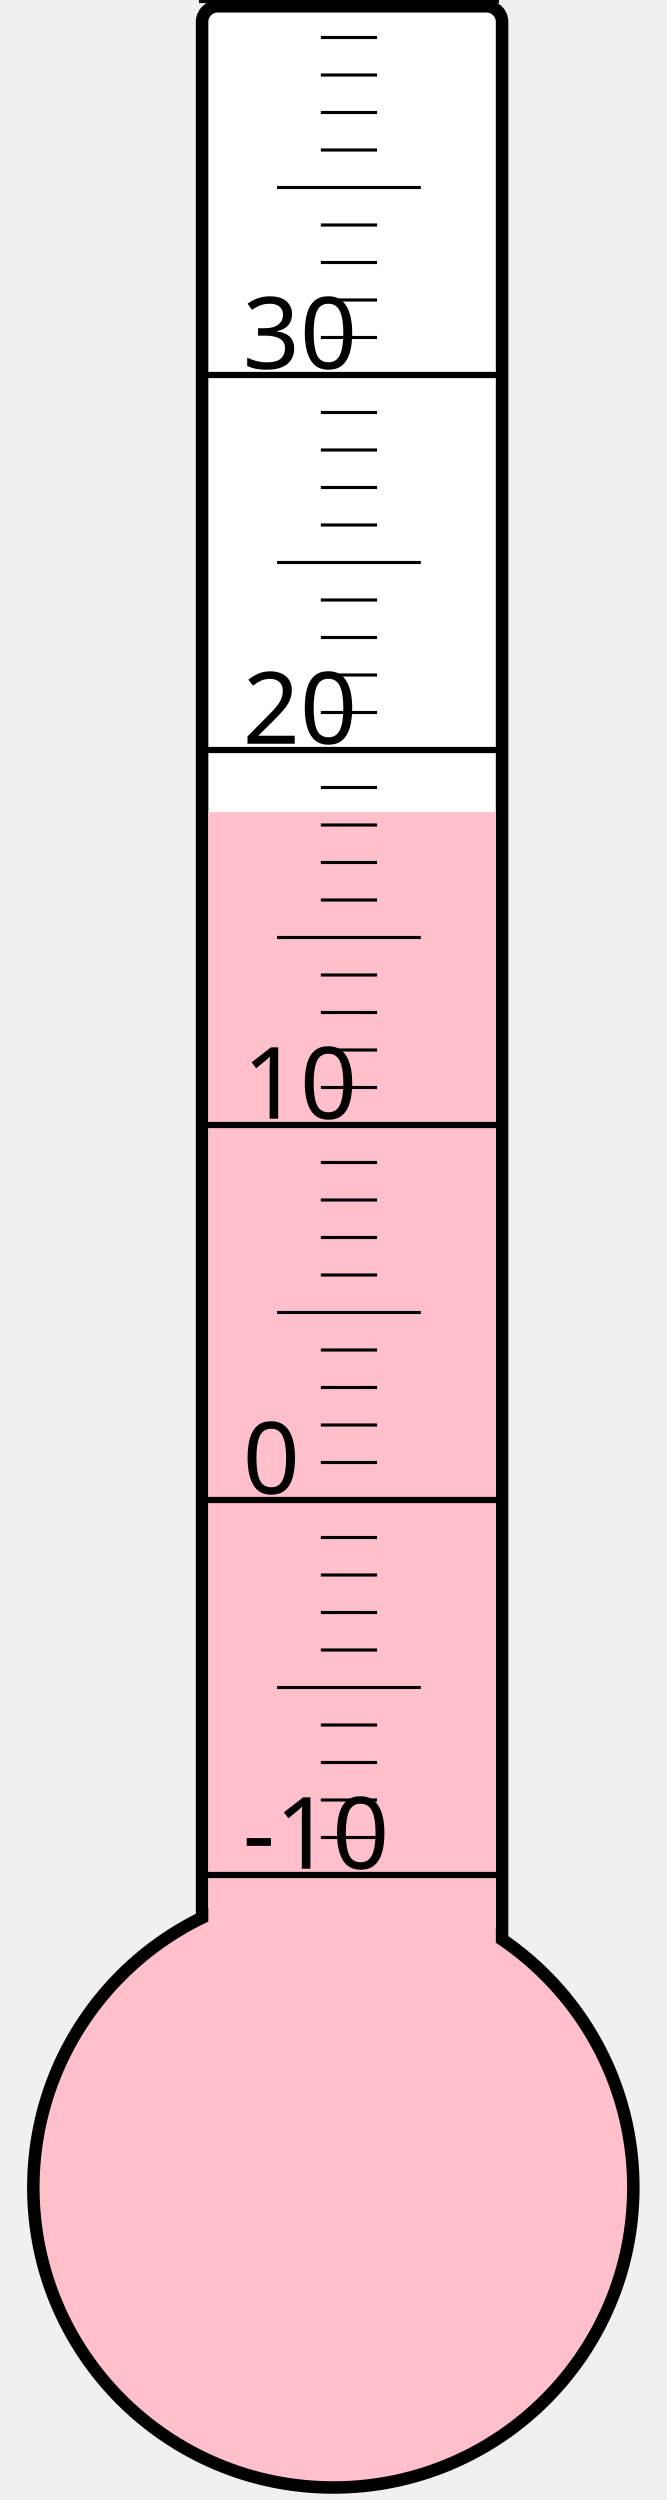
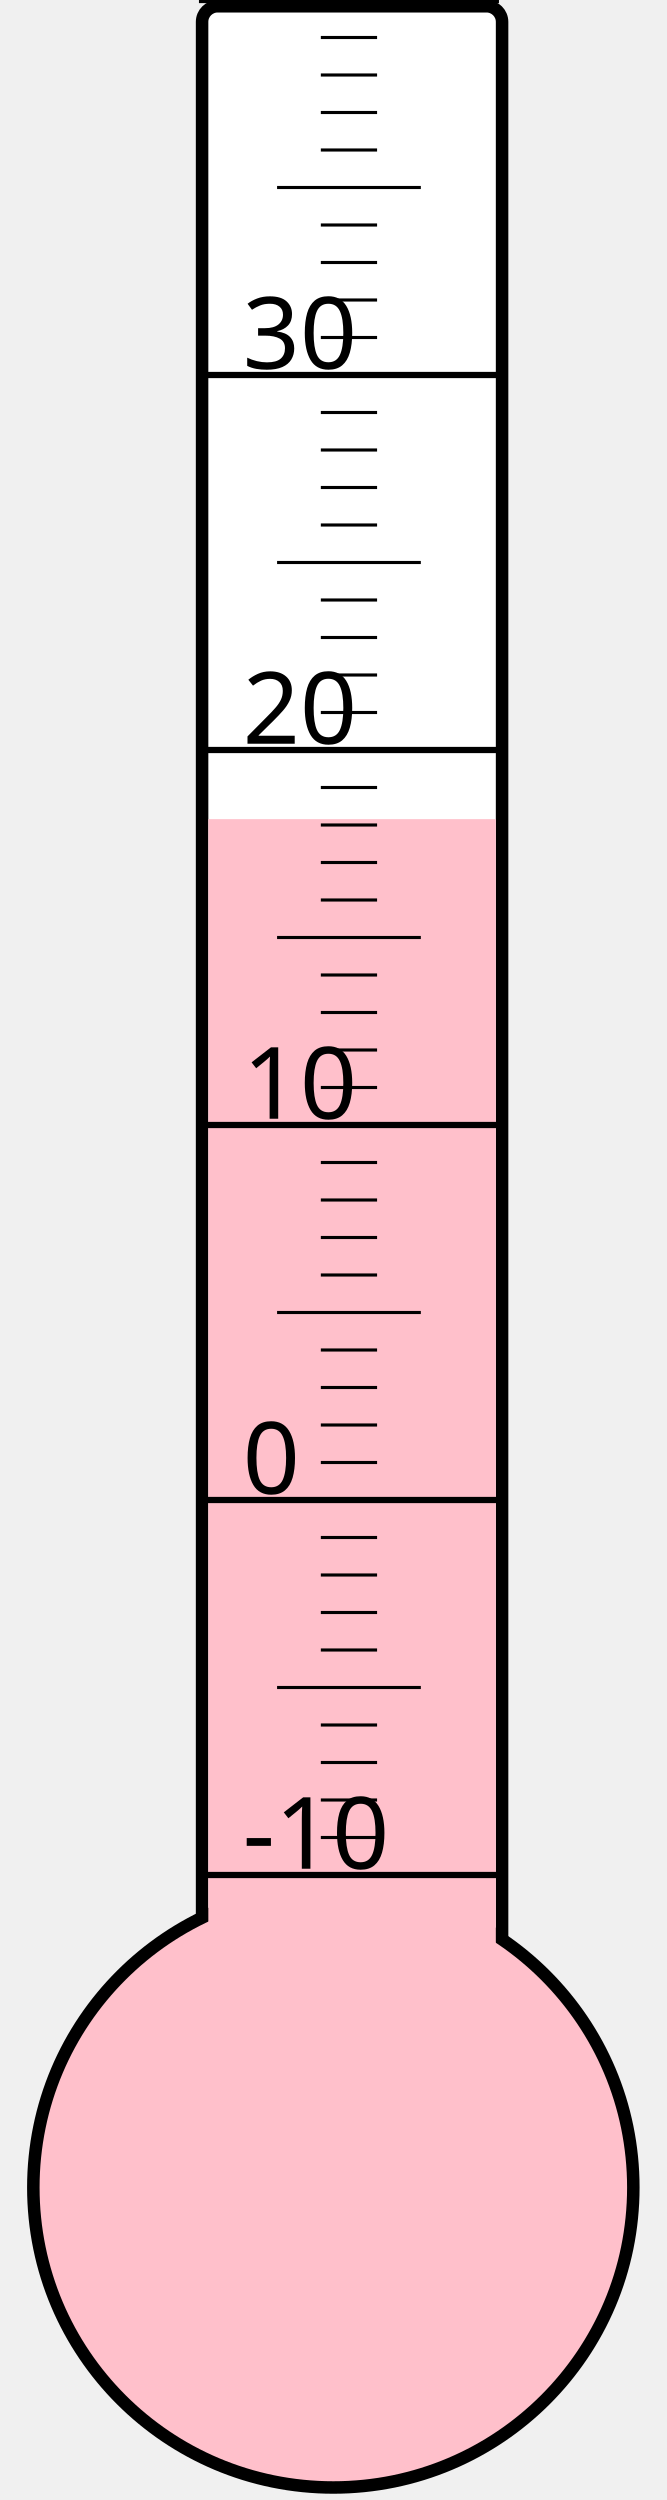
<svg xmlns="http://www.w3.org/2000/svg" width="40px" height="150px" viewBox="0 0 200 800">
  <rect width="200" height="800" x="0" y="0" style="fill: #ffffeb; fill-opacity: 0;" />
  <rect width="96" height="680" x="58" y="2" rx="5" ry="5" style="fill: white; fill-opacity: 1; stroke: black; stroke-width: 4;" />
  <circle cx="100" cy="700" r="96" style="fill: pink; stroke: black; stroke-width: 4;" />
-   <rect width="92" height="440.125" x="60" y="259.875" style="fill: pink; fill-opacity: 1; stroke-width: 0;" />
+   <rect width="92" height="437.875" x="60" y="262.125" style="fill: pink; fill-opacity: 1; stroke-width: 0;" />
  <text x="71" y="598" style="font-family: sans-serif; font-size: 24pt;">-10</text>
  <text x="71" y="478" style="font-family: sans-serif; font-size: 24pt;">0</text>
  <text x="71" y="358" style="font-family: sans-serif; font-size: 24pt;">10</text>
  <text x="71" y="238" style="font-family: sans-serif; font-size: 24pt;">20</text>
  <text x="71" y="118" style="font-family: sans-serif; font-size: 24pt;">30</text>
  <g style="stroke: black;">
    <line x1="57" y1="600" x2="153" y2="600" style="stroke-width: 2;" />
    <line x1="96" y1="588" x2="114" y2="588" style="stroke-width: 1;" />
    <line x1="96" y1="576" x2="114" y2="576" style="stroke-width: 1;" />
    <line x1="96" y1="564" x2="114" y2="564" style="stroke-width: 1;" />
    <line x1="96" y1="552" x2="114" y2="552" style="stroke-width: 1;" />
    <line x1="82" y1="540" x2="128" y2="540" style="stroke-width: 1;" />
    <line x1="96" y1="528" x2="114" y2="528" style="stroke-width: 1;" />
    <line x1="96" y1="516" x2="114" y2="516" style="stroke-width: 1;" />
    <line x1="96" y1="504" x2="114" y2="504" style="stroke-width: 1;" />
    <line x1="96" y1="492" x2="114" y2="492" style="stroke-width: 1;" />
    <line x1="57" y1="480" x2="153" y2="480" style="stroke-width: 2;" />
    <line x1="96" y1="468" x2="114" y2="468" style="stroke-width: 1;" />
    <line x1="96" y1="456" x2="114" y2="456" style="stroke-width: 1;" />
    <line x1="96" y1="444" x2="114" y2="444" style="stroke-width: 1;" />
    <line x1="96" y1="432" x2="114" y2="432" style="stroke-width: 1;" />
    <line x1="82" y1="420" x2="128" y2="420" style="stroke-width: 1;" />
    <line x1="96" y1="408" x2="114" y2="408" style="stroke-width: 1;" />
    <line x1="96" y1="396" x2="114" y2="396" style="stroke-width: 1;" />
    <line x1="96" y1="384" x2="114" y2="384" style="stroke-width: 1;" />
    <line x1="96" y1="372" x2="114" y2="372" style="stroke-width: 1;" />
    <line x1="57" y1="360" x2="153" y2="360" style="stroke-width: 2;" />
    <line x1="96" y1="348" x2="114" y2="348" style="stroke-width: 1;" />
    <line x1="96" y1="336" x2="114" y2="336" style="stroke-width: 1;" />
    <line x1="96" y1="324" x2="114" y2="324" style="stroke-width: 1;" />
    <line x1="96" y1="312" x2="114" y2="312" style="stroke-width: 1;" />
    <line x1="82" y1="300" x2="128" y2="300" style="stroke-width: 1;" />
    <line x1="96" y1="288" x2="114" y2="288" style="stroke-width: 1;" />
    <line x1="96" y1="276" x2="114" y2="276" style="stroke-width: 1;" />
    <line x1="96" y1="264" x2="114" y2="264" style="stroke-width: 1;" />
    <line x1="96" y1="252" x2="114" y2="252" style="stroke-width: 1;" />
    <line x1="57" y1="240" x2="153" y2="240" style="stroke-width: 2;" />
    <line x1="96" y1="228" x2="114" y2="228" style="stroke-width: 1;" />
    <line x1="96" y1="216" x2="114" y2="216" style="stroke-width: 1;" />
    <line x1="96" y1="204" x2="114" y2="204" style="stroke-width: 1;" />
    <line x1="96" y1="192" x2="114" y2="192" style="stroke-width: 1;" />
    <line x1="82" y1="180" x2="128" y2="180" style="stroke-width: 1;" />
    <line x1="96" y1="168" x2="114" y2="168" style="stroke-width: 1;" />
    <line x1="96" y1="156" x2="114" y2="156" style="stroke-width: 1;" />
    <line x1="96" y1="144" x2="114" y2="144" style="stroke-width: 1;" />
    <line x1="96" y1="132" x2="114" y2="132" style="stroke-width: 1;" />
    <line x1="57" y1="120" x2="153" y2="120" style="stroke-width: 2;" />
    <line x1="96" y1="108" x2="114" y2="108" style="stroke-width: 1;" />
    <line x1="96" y1="96" x2="114" y2="96" style="stroke-width: 1;" />
    <line x1="96" y1="84" x2="114" y2="84" style="stroke-width: 1;" />
    <line x1="96" y1="72" x2="114" y2="72" style="stroke-width: 1;" />
    <line x1="82" y1="60" x2="128" y2="60" style="stroke-width: 1;" />
    <line x1="96" y1="48" x2="114" y2="48" style="stroke-width: 1;" />
    <line x1="96" y1="36" x2="114" y2="36" style="stroke-width: 1;" />
    <line x1="96" y1="24" x2="114" y2="24" style="stroke-width: 1;" />
    <line x1="96" y1="12" x2="114" y2="12" style="stroke-width: 1;" />
    <line x1="57" y1="0" x2="153" y2="0" style="stroke-width: 2;" />
  </g>
</svg>
